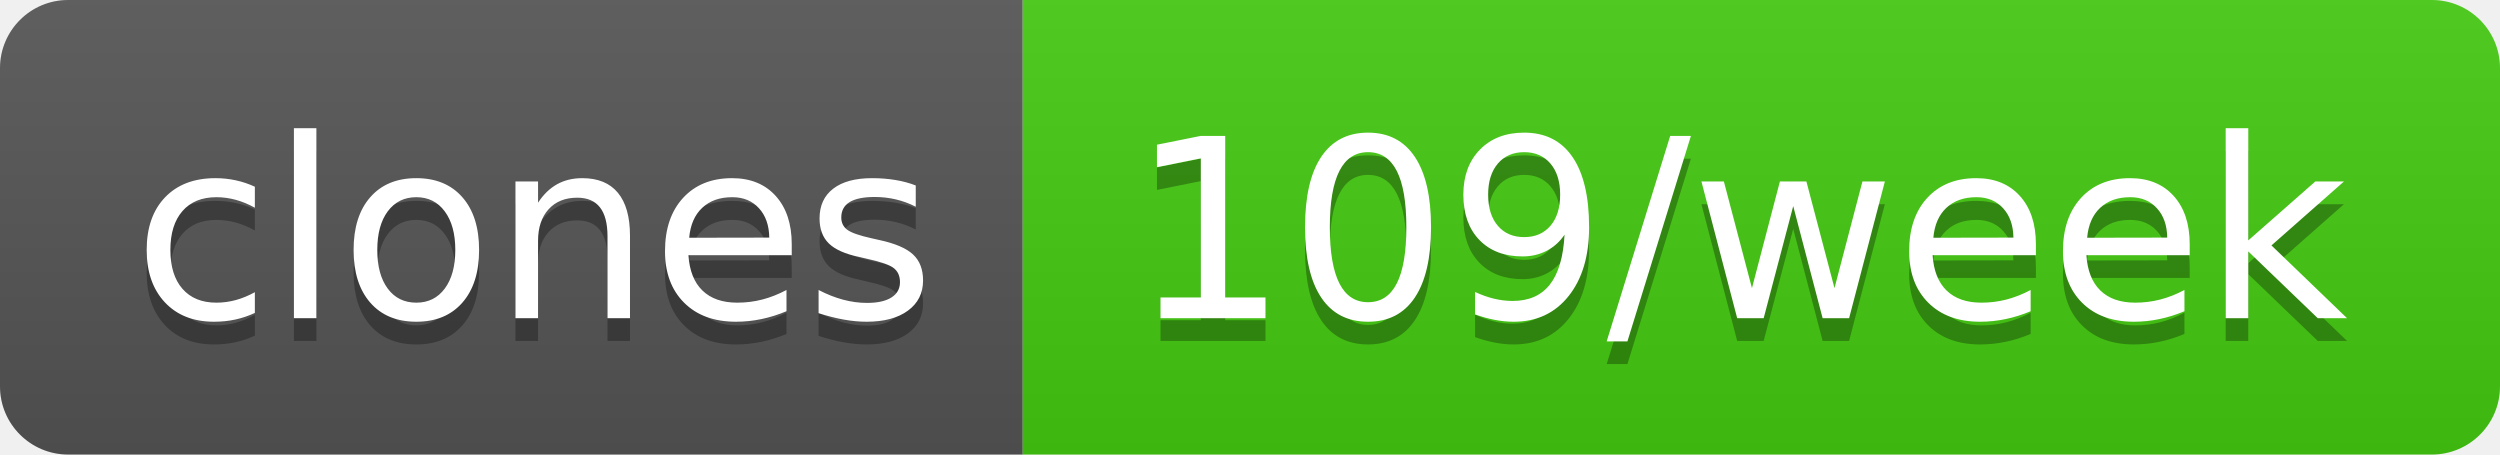
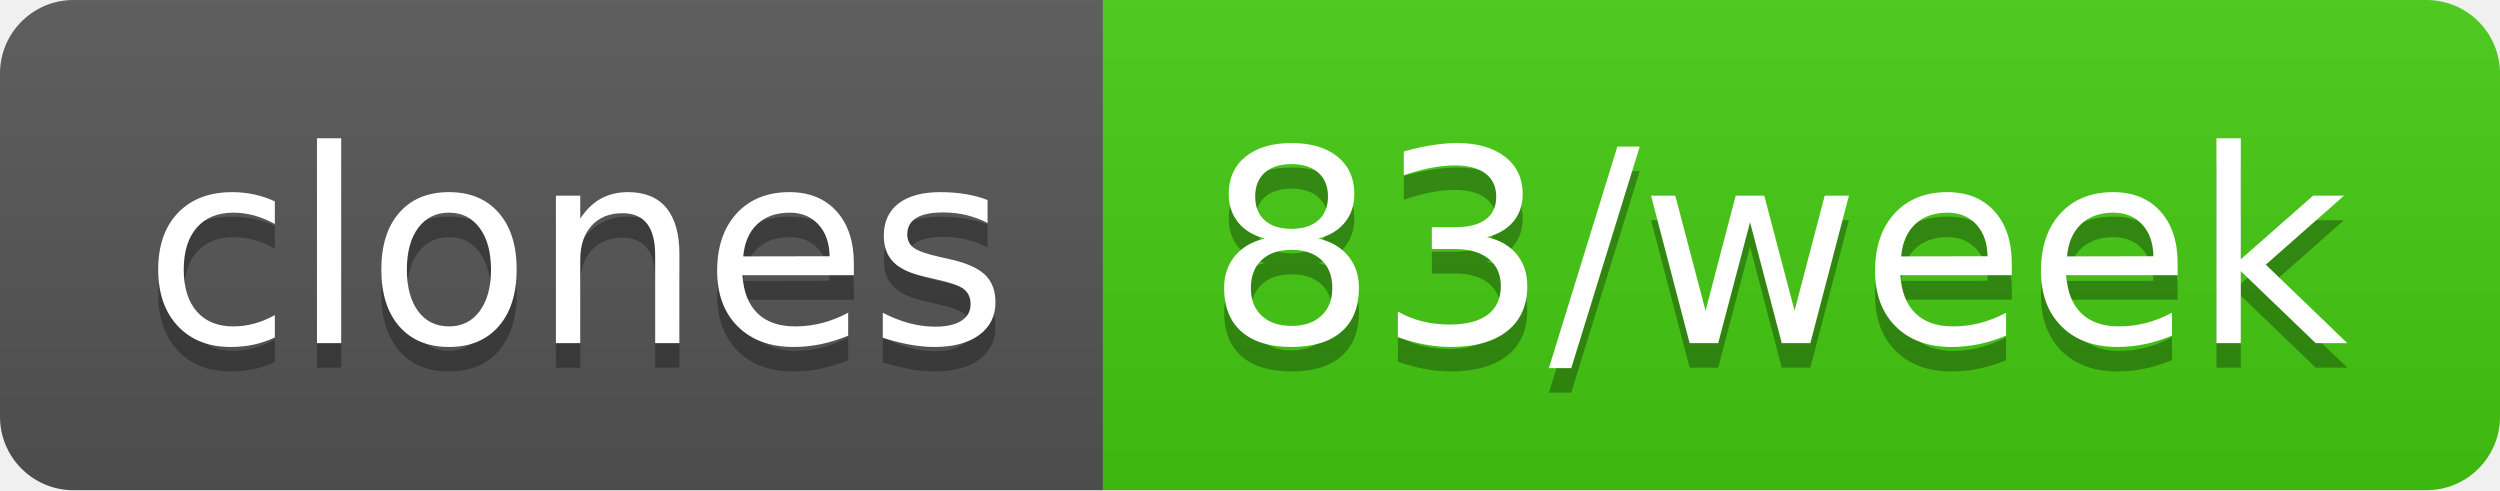
- <svg xmlns="http://www.w3.org/2000/svg" width="110" height="20" role="img" aria-label="clones: 109/week">
+ <svg xmlns="http://www.w3.org/2000/svg" width="102" height="20" role="img" aria-label="clones: 83/week">
  <linearGradient id="s" x2="0" y2="100%">
    <stop offset="0" stop-color="#bbb" stop-opacity=".1" />
    <stop offset="1" stop-opacity=".1" />
  </linearGradient>
  <clipPath id="r">
-     <rect width="110" height="20" rx="3" fill="#fff" />
+     <rect width="102" height="20" rx="3" fill="#fff" />
  </clipPath>
  <g clip-path="url(#r)">
    <rect width="45" height="20" fill="#555" />
-     <rect x="45" width="65" height="20" fill="#4c1" />
-     <rect width="110" height="20" fill="url(#s)" />
+     <rect x="45" width="57" height="20" fill="#4c1" />
+     <rect width="102" height="20" fill="url(#s)" />
  </g>
  <g fill="#fff" text-anchor="middle" font-family="Verdana,Geneva,DejaVu Sans,sans-serif" text-rendering="geometricPrecision" font-size="110">
    <text aria-hidden="true" x="235" y="150" fill="#010101" fill-opacity=".3" transform="scale(.1)" textLength="350">clones</text>
    <text x="235" y="140" transform="scale(.1)" fill="#fff" textLength="350">clones</text>
-     <text aria-hidden="true" x="765" y="150" fill="#010101" fill-opacity=".3" transform="scale(.1)" textLength="550">109/week</text>
-     <text x="765" y="140" transform="scale(.1)" fill="#fff" textLength="550">109/week</text>
+     <text aria-hidden="true" x="725" y="150" fill="#010101" fill-opacity=".3" transform="scale(.1)" textLength="470">83/week</text>
+     <text x="725" y="140" transform="scale(.1)" fill="#fff" textLength="470">83/week</text>
  </g>
</svg>
